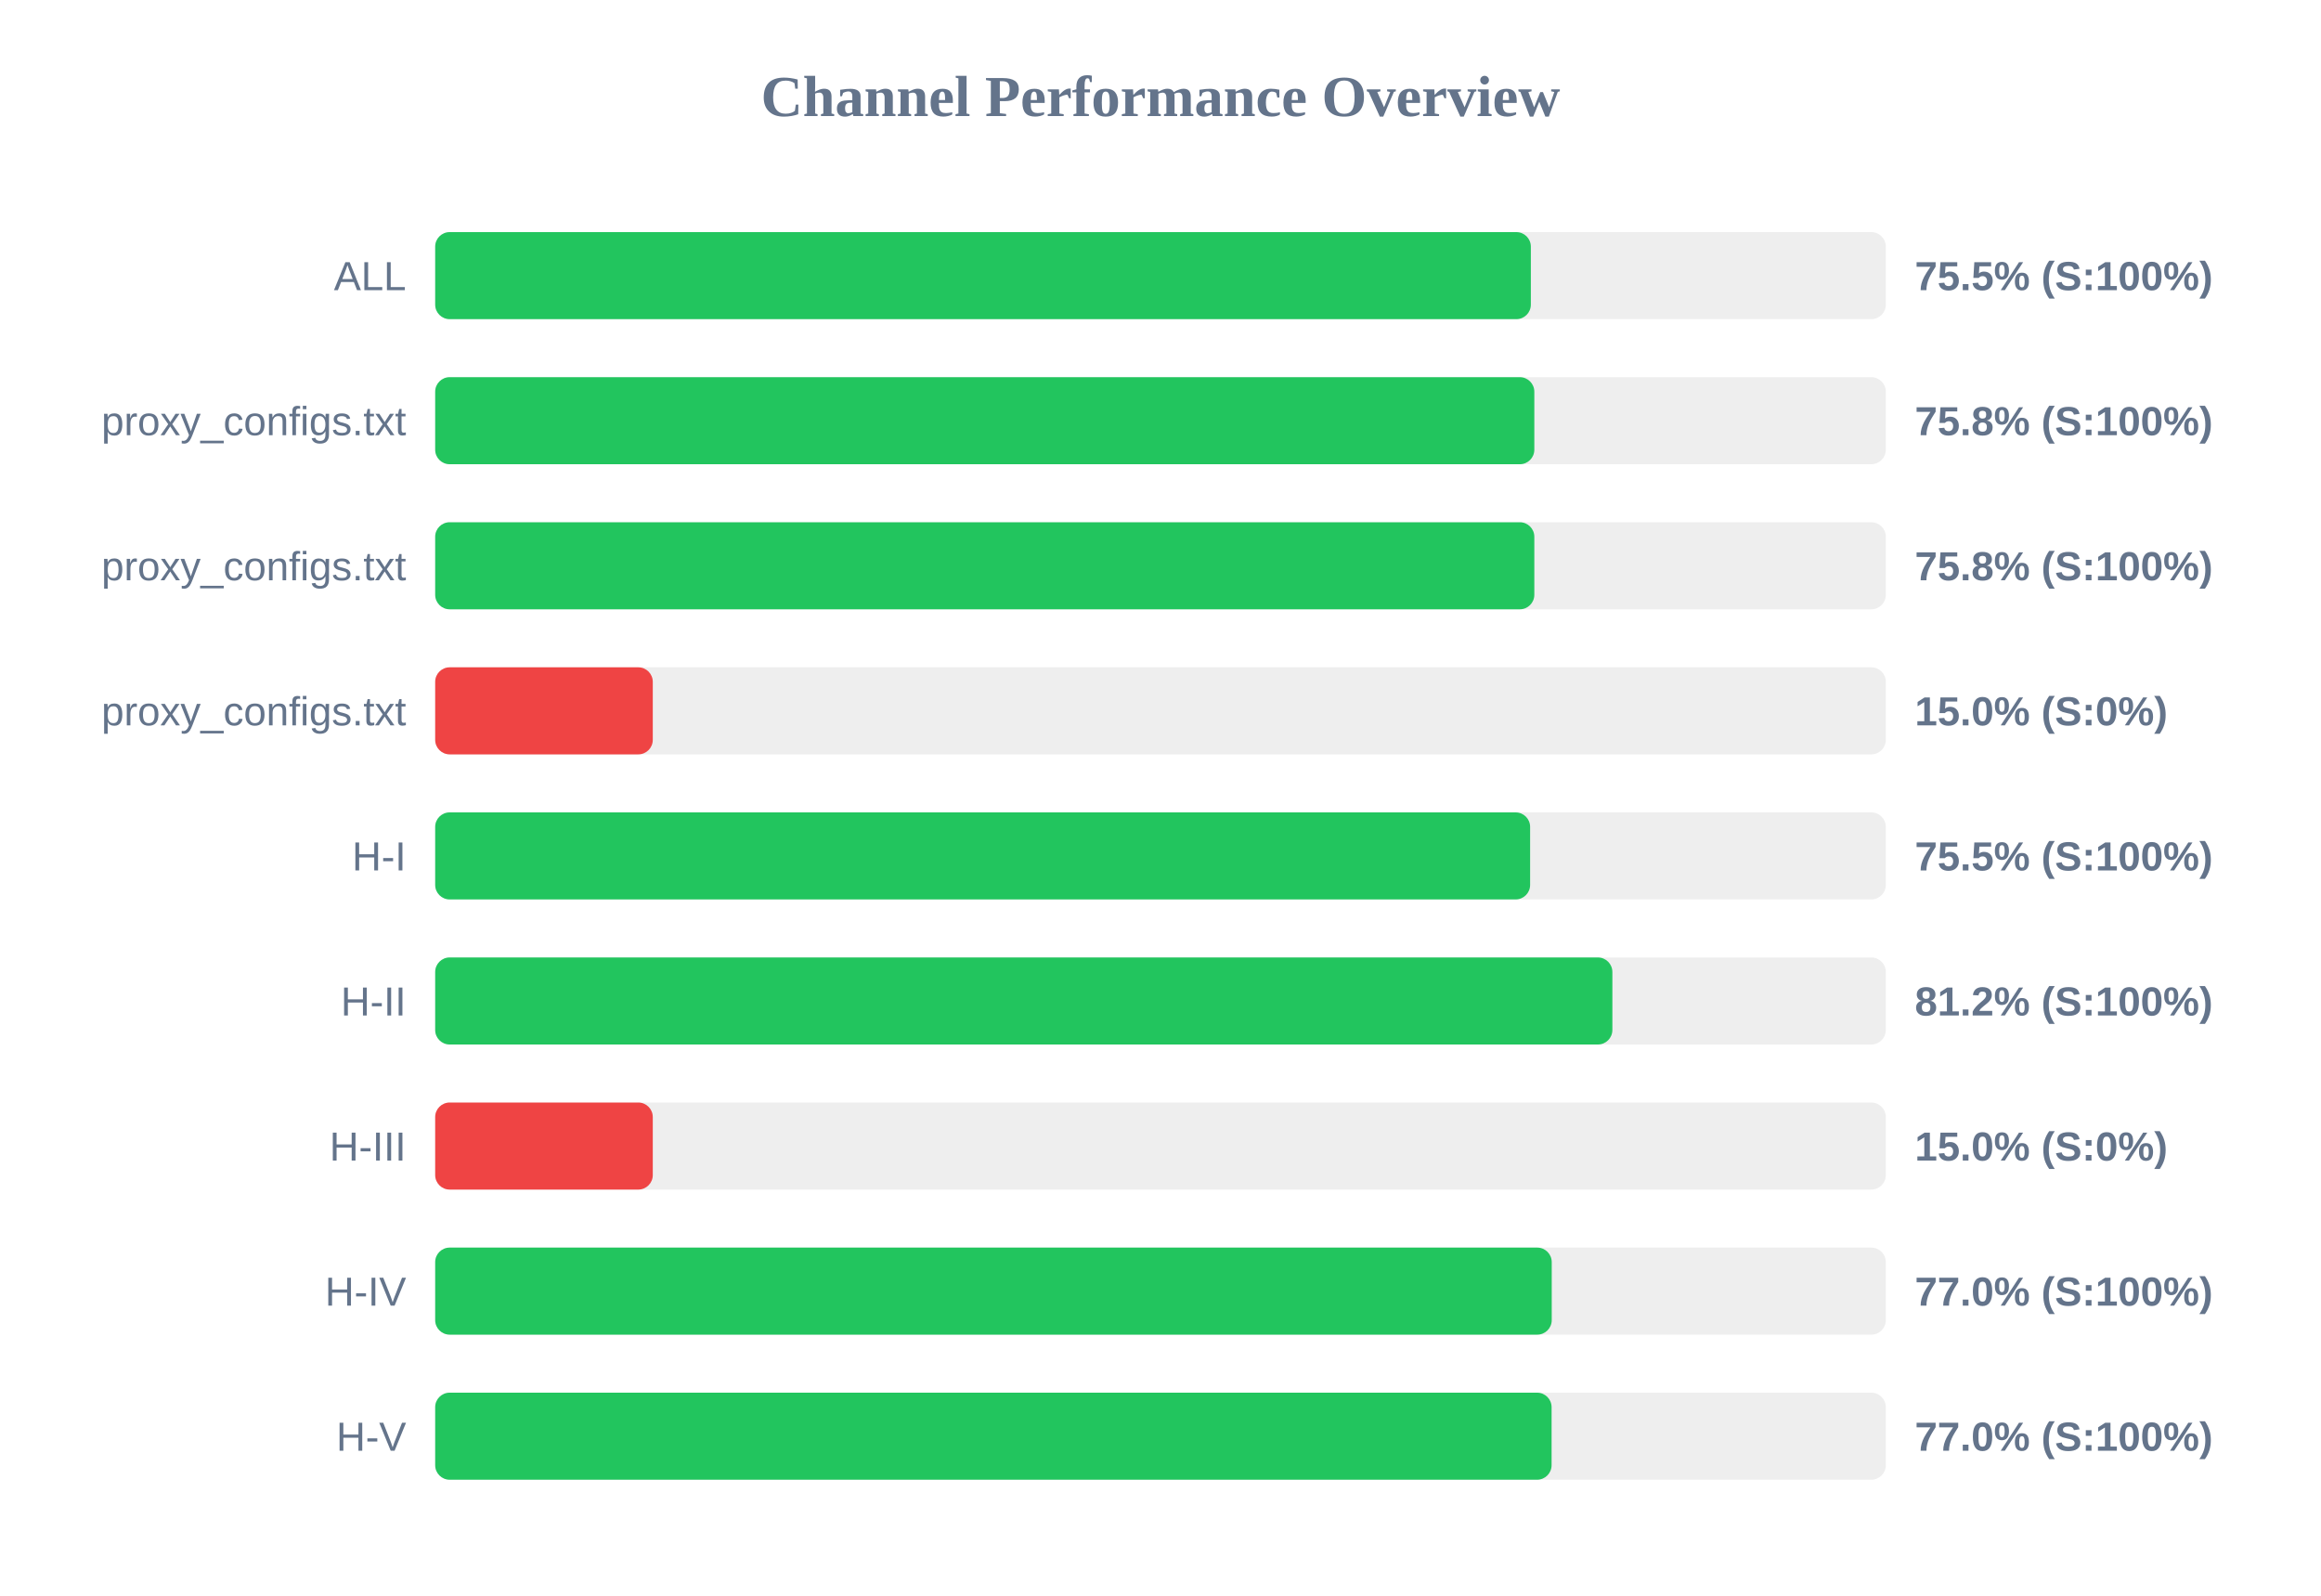
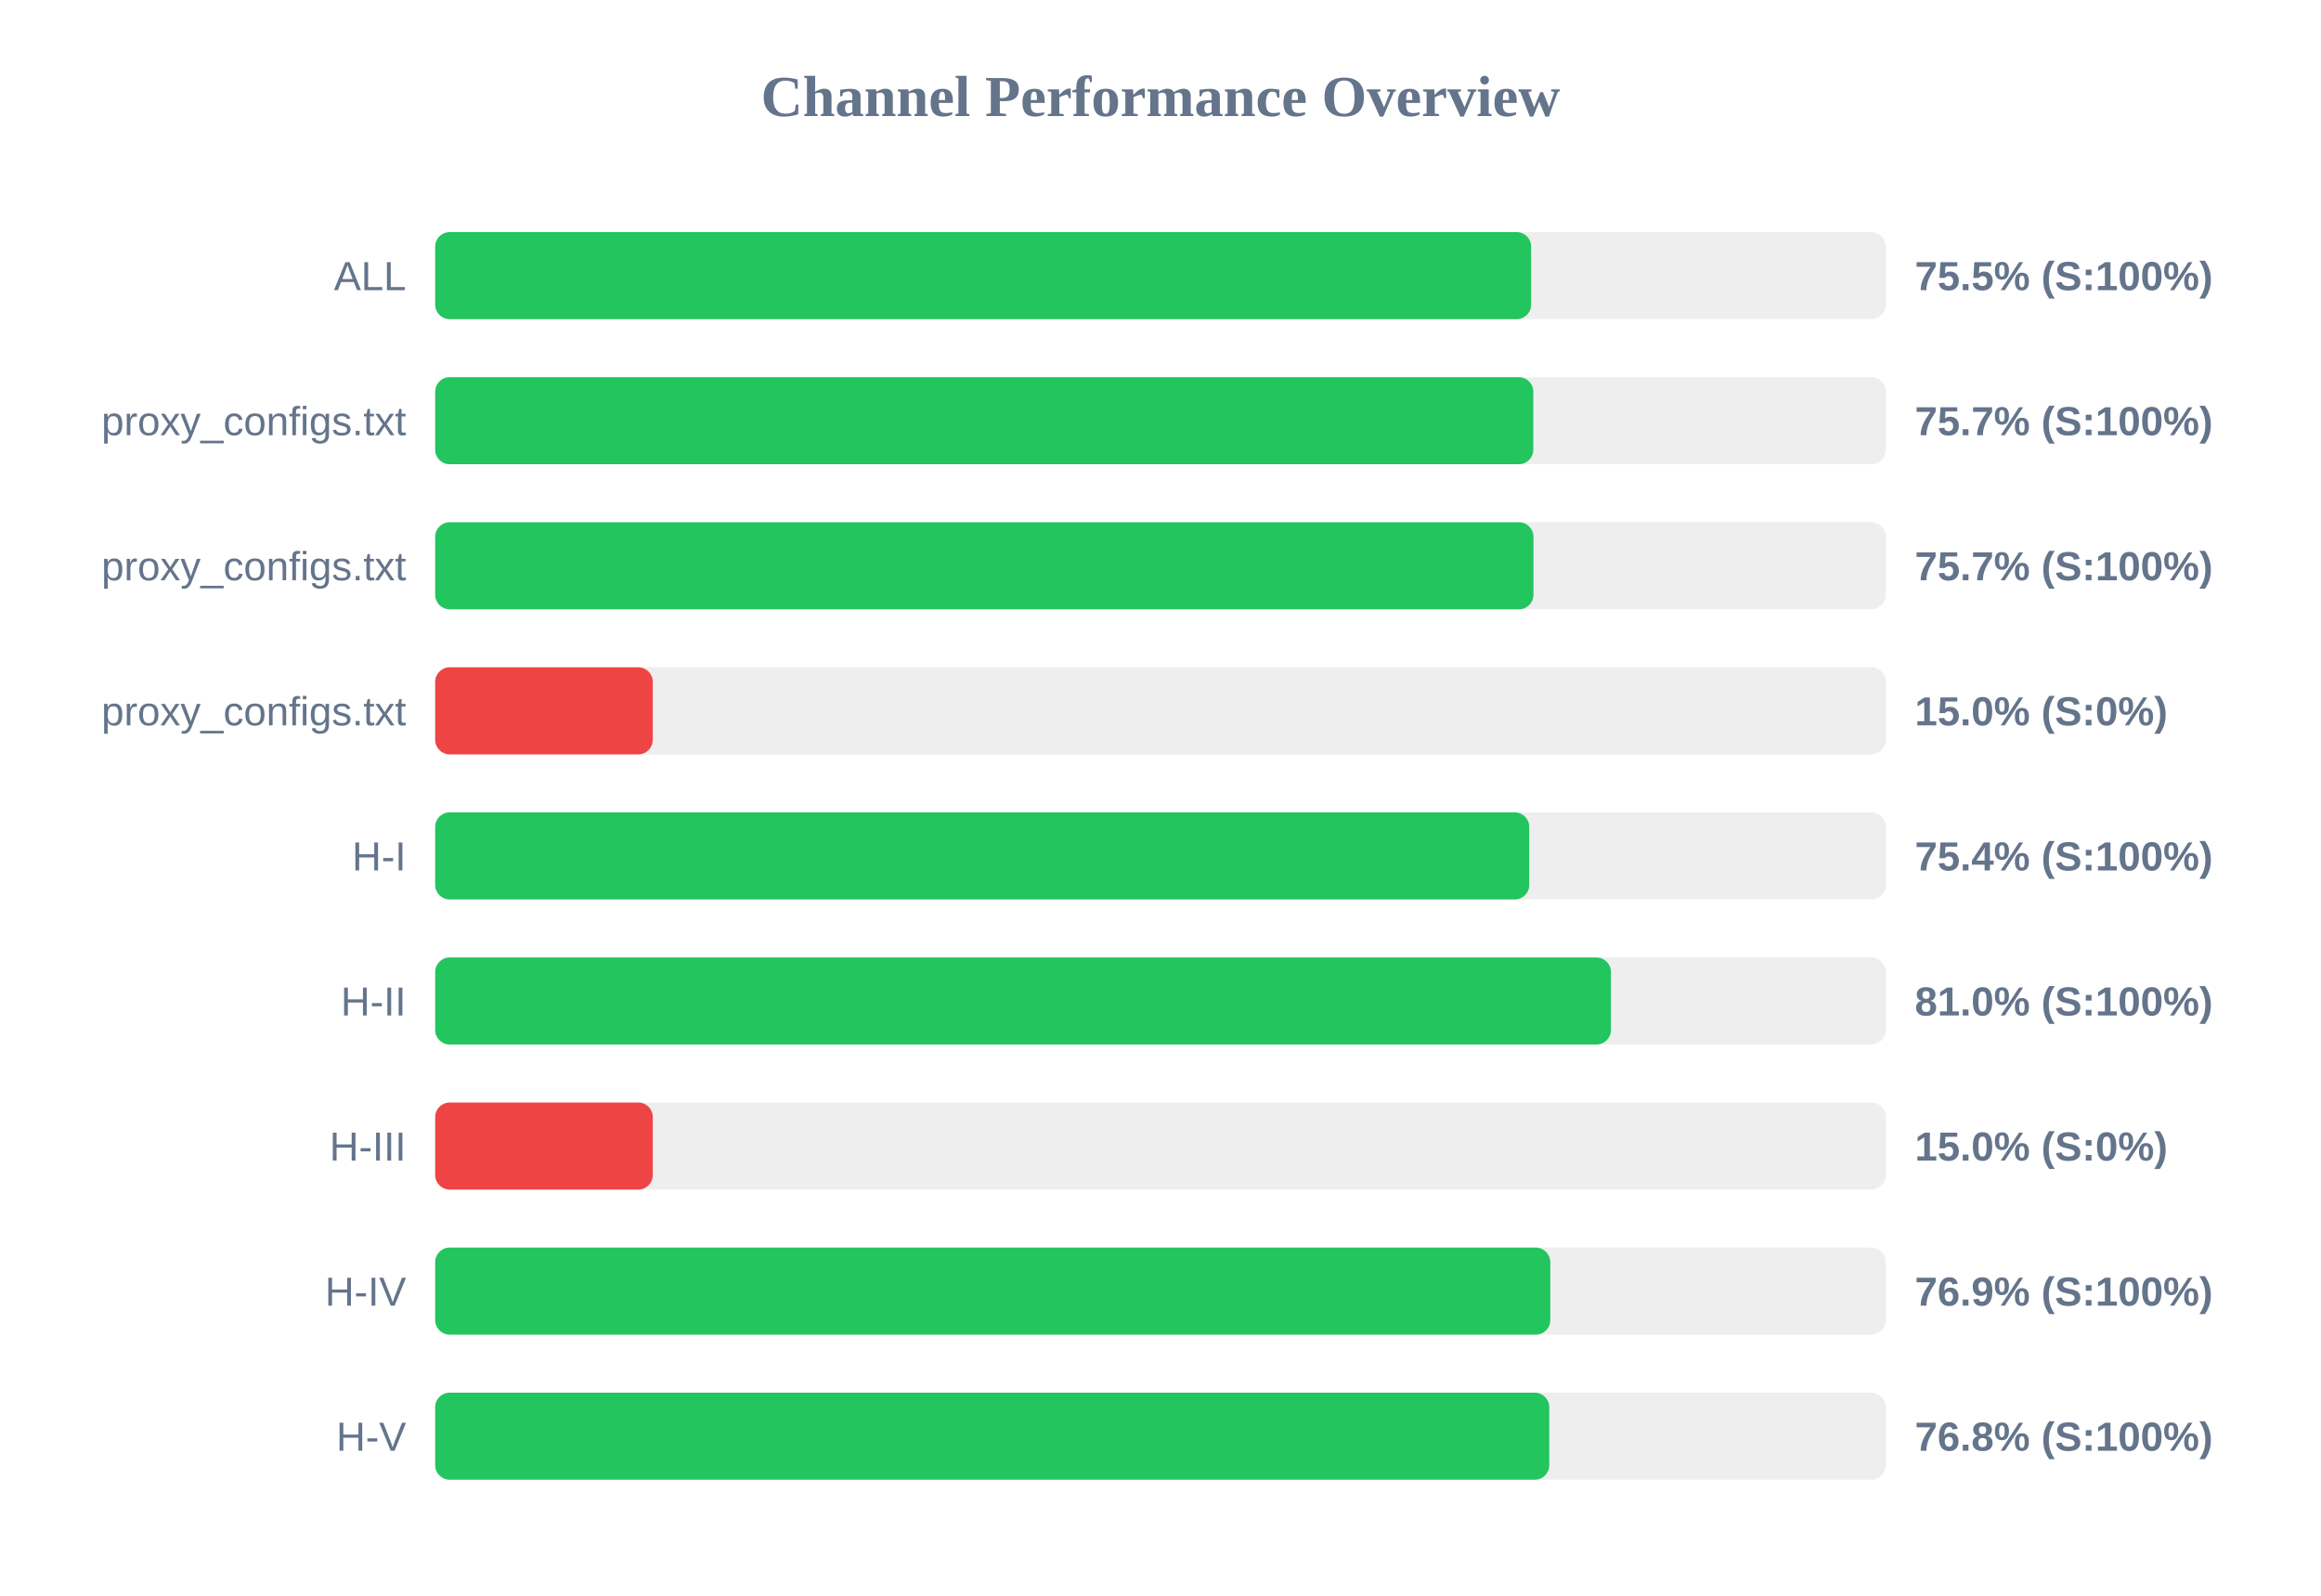
<svg xmlns="http://www.w3.org/2000/svg" width="800" height="550" version="1.1">
  <style>
        .row { font: 14px Arial; fill: #64748b; }
        .score { font: bold 14px Arial; fill: #64748b; }
    </style>
  <text x="400" y="40" text-anchor="middle" font-size="20px" font-weight="bold" fill="#64748b">Channel Performance Overview</text>
  <rect x="150" y="80" width="500" height="30" fill="#eee" rx="5" />
-   <rect x="150" y="80" width="377.65" height="30" fill="#22c55e" rx="5" />
+   <rect x="150" y="80" width="377.75" height="30" fill="#22c55e" rx="5" />
  <text x="140" y="100" text-anchor="end" class="row">ALL</text>
  <text x="660" y="100" text-anchor="start" class="score">75.5% (S:100%)</text>
  <rect x="150" y="130" width="500" height="30" fill="#eee" rx="5" />
-   <rect x="150" y="130" width="378.85" height="30" fill="#22c55e" rx="5" />
+   <rect x="150" y="130" width="378.5" height="30" fill="#22c55e" rx="5" />
  <text x="140" y="150" text-anchor="end" class="row">proxy_configs.txt</text>
-   <text x="660" y="150" text-anchor="start" class="score">75.8% (S:100%)</text>
+   <text x="660" y="150" text-anchor="start" class="score">75.7% (S:100%)</text>
  <rect x="150" y="180" width="500" height="30" fill="#eee" rx="5" />
-   <rect x="150" y="180" width="378.85" height="30" fill="#22c55e" rx="5" />
+   <rect x="150" y="180" width="378.55" height="30" fill="#22c55e" rx="5" />
  <text x="140" y="200" text-anchor="end" class="row">proxy_configs.txt</text>
-   <text x="660" y="200" text-anchor="start" class="score">75.8% (S:100%)</text>
+   <text x="660" y="200" text-anchor="start" class="score">75.7% (S:100%)</text>
  <rect x="150" y="230" width="500" height="30" fill="#eee" rx="5" />
  <rect x="150" y="230" width="75.0" height="30" fill="#ef4444" rx="5" />
  <text x="140" y="250" text-anchor="end" class="row">proxy_configs.txt</text>
  <text x="660" y="250" text-anchor="start" class="score">15.0% (S:0%)</text>
  <rect x="150" y="280" width="500" height="30" fill="#eee" rx="5" />
-   <rect x="150" y="280" width="377.4" height="30" fill="#22c55e" rx="5" />
+   <rect x="150" y="280" width="377.1" height="30" fill="#22c55e" rx="5" />
  <text x="140" y="300" text-anchor="end" class="row">H-I</text>
-   <text x="660" y="300" text-anchor="start" class="score">75.5% (S:100%)</text>
+   <text x="660" y="300" text-anchor="start" class="score">75.4% (S:100%)</text>
  <rect x="150" y="330" width="500" height="30" fill="#eee" rx="5" />
-   <rect x="150" y="330" width="405.75" height="30" fill="#22c55e" rx="5" />
+   <rect x="150" y="330" width="405.25" height="30" fill="#22c55e" rx="5" />
  <text x="140" y="350" text-anchor="end" class="row">H-II</text>
-   <text x="660" y="350" text-anchor="start" class="score">81.2% (S:100%)</text>
+   <text x="660" y="350" text-anchor="start" class="score">81.0% (S:100%)</text>
  <rect x="150" y="380" width="500" height="30" fill="#eee" rx="5" />
  <rect x="150" y="380" width="75.0" height="30" fill="#ef4444" rx="5" />
  <text x="140" y="400" text-anchor="end" class="row">H-III</text>
  <text x="660" y="400" text-anchor="start" class="score">15.0% (S:0%)</text>
  <rect x="150" y="430" width="500" height="30" fill="#eee" rx="5" />
-   <rect x="150" y="430" width="384.85" height="30" fill="#22c55e" rx="5" />
+   <rect x="150" y="430" width="384.35" height="30" fill="#22c55e" rx="5" />
  <text x="140" y="450" text-anchor="end" class="row">H-IV</text>
-   <text x="660" y="450" text-anchor="start" class="score">77.0% (S:100%)</text>
+   <text x="660" y="450" text-anchor="start" class="score">76.9% (S:100%)</text>
  <rect x="150" y="480" width="500" height="30" fill="#eee" rx="5" />
-   <rect x="150" y="480" width="384.8" height="30" fill="#22c55e" rx="5" />
+   <rect x="150" y="480" width="384.0" height="30" fill="#22c55e" rx="5" />
  <text x="140" y="500" text-anchor="end" class="row">H-V</text>
-   <text x="660" y="500" text-anchor="start" class="score">77.0% (S:100%)</text>
+   <text x="660" y="500" text-anchor="start" class="score">76.8% (S:100%)</text>
</svg>
